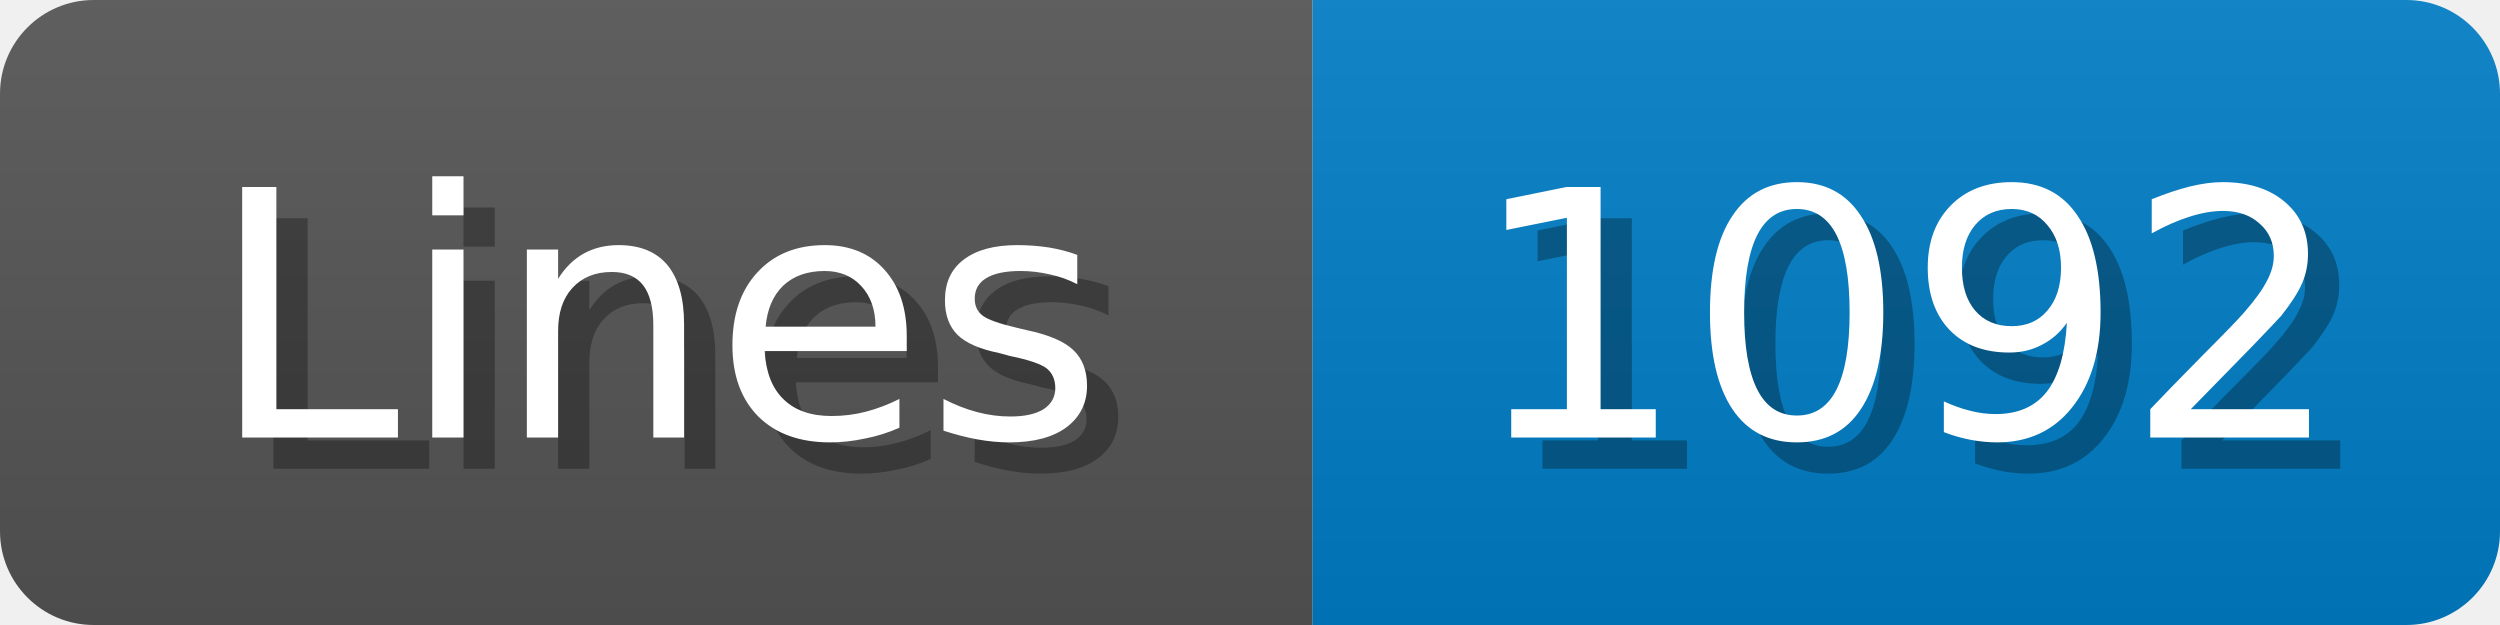
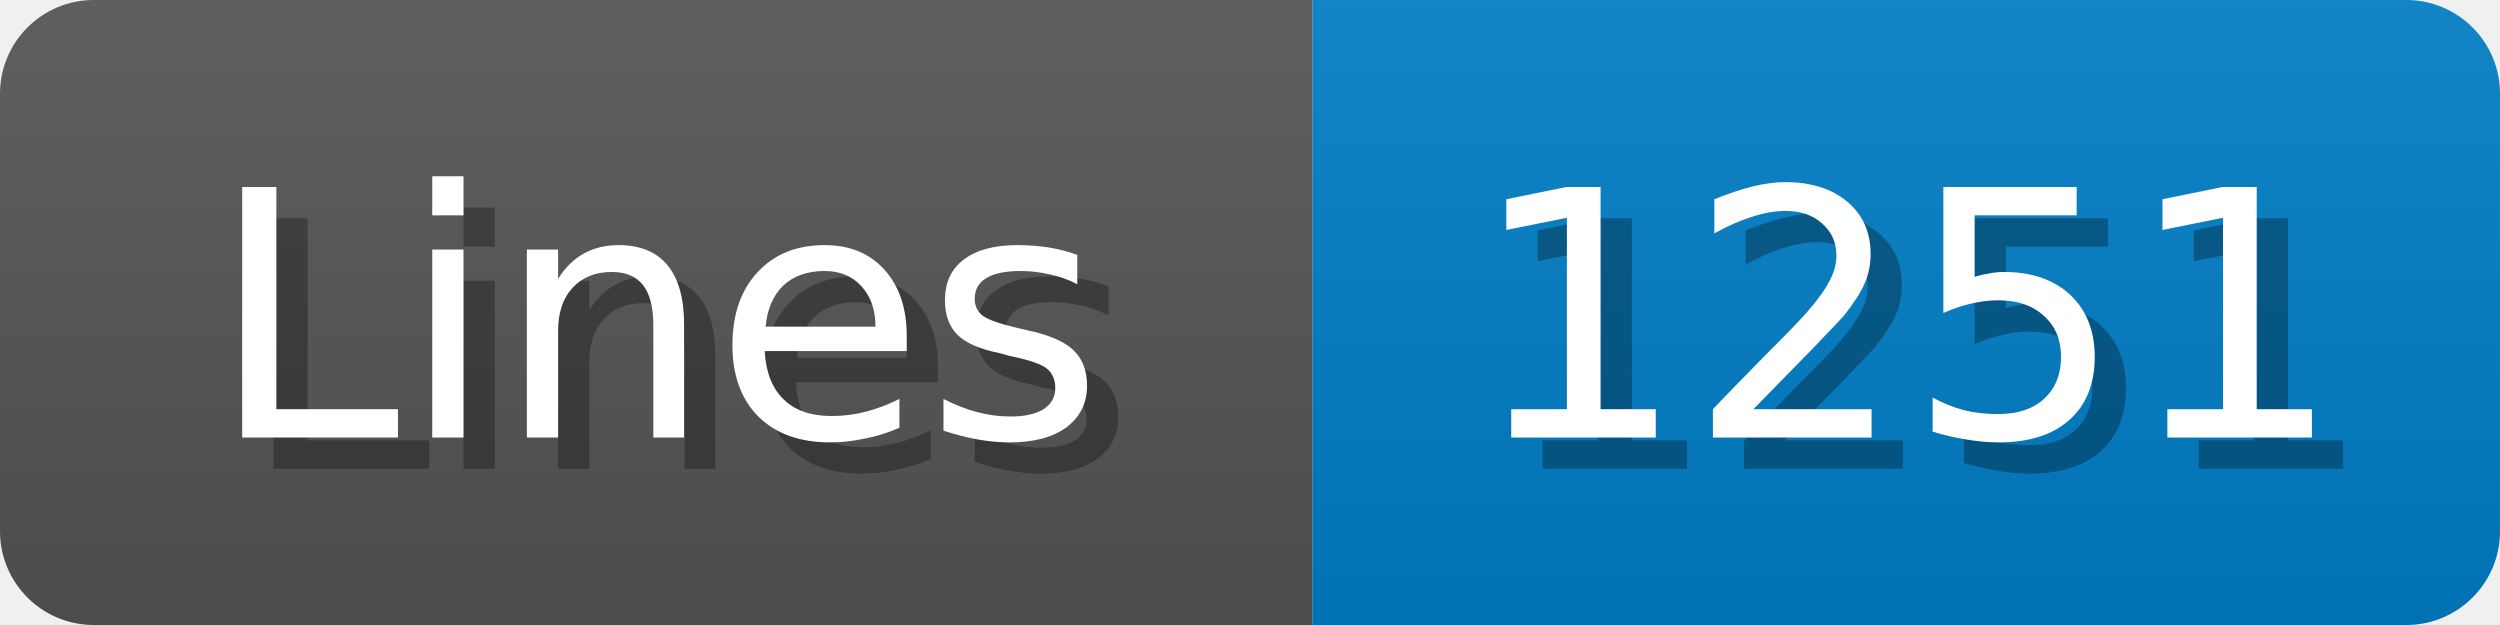
<svg xmlns="http://www.w3.org/2000/svg" width="80" height="20">
  <linearGradient id="b" x2="0" y2="100%">
    <stop offset="0" stop-color="#bbb" stop-opacity=".1" />
    <stop offset="1" stop-opacity=".1" />
  </linearGradient>
  <mask id="anybadge_1">
    <rect width="80" height="20" rx="3" fill="#fff" />
  </mask>
  <g mask="url(#anybadge_1)">
    <path fill="#555" d="M0 0h42v20H0z" />
    <path fill="#007ec6" d="M42 0h38v20H42z" />
    <path fill="url(#b)" d="M0 0h80v20H0z" />
  </g>
  <g fill="#fff" text-anchor="middle" font-family="DejaVu Sans,Verdana,Geneva,sans-serif" font-size="11">
    <text x="22.0" y="15" fill="#010101" fill-opacity=".3">Lines</text>
    <text x="21.0" y="14">Lines</text>
  </g>
  <g fill="#fff" text-anchor="middle" font-family="DejaVu Sans,Verdana,Geneva,sans-serif" font-size="11">
-     <text x="62.0" y="15" fill="#010101" fill-opacity=".3">1092</text>
-     <text x="61.0" y="14">1092</text>
+     <text x="62.0" y="15" fill="#010101" fill-opacity=".3">1251</text>
+     <text x="61.0" y="14">1251</text>
  </g>
</svg>
